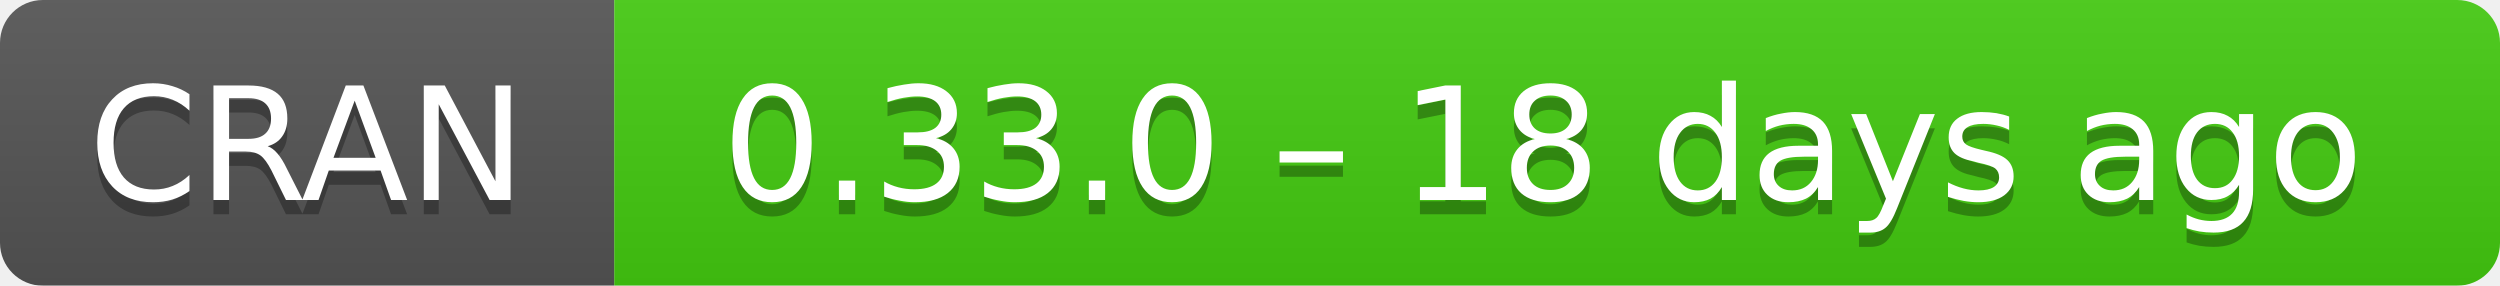
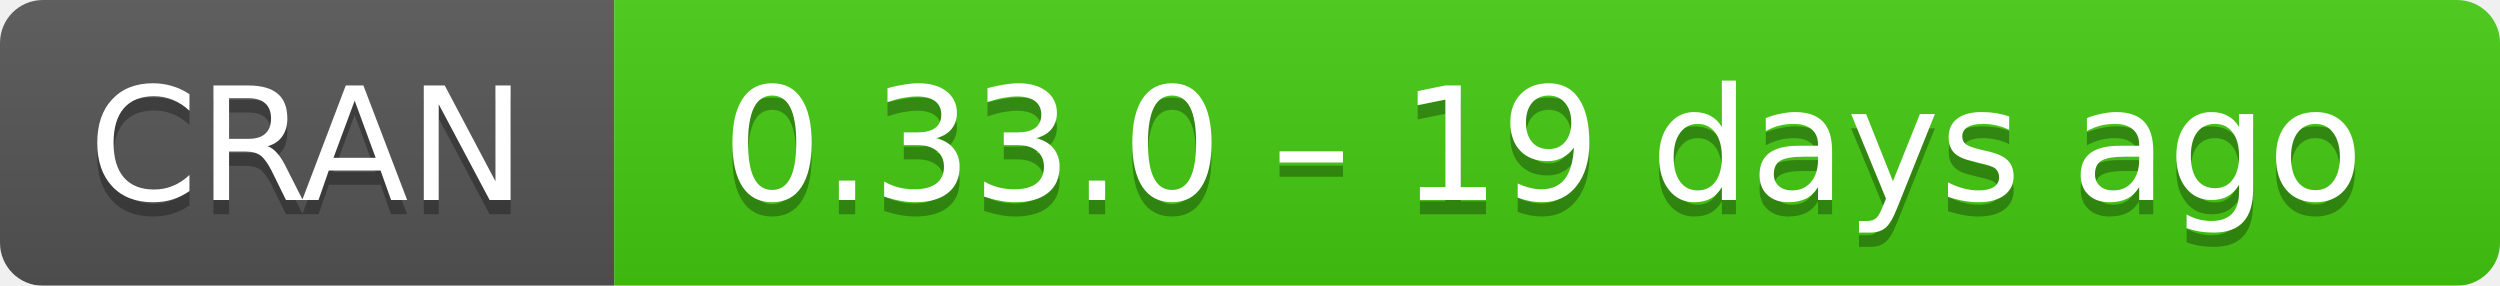
- <svg xmlns="http://www.w3.org/2000/svg" width="175" height="20" aria-label="CRAN 0.33.0 – 18 days ago">
+ <svg xmlns="http://www.w3.org/2000/svg" width="175" height="20" aria-label="CRAN 0.33.0 – 19 days ago">
  <linearGradient id="b" x2="0" y2="100%">
    <stop offset="0" stop-color="#bbb" stop-opacity=".1" />
    <stop offset="1" stop-opacity=".1" />
  </linearGradient>
  <mask id="a">
    <rect width="175" height="20" rx="3" fill="#fff" />
  </mask>
  <g mask="url(#a)">
    <path fill="#555" d="M0 0h43v20H0z" />
    <path fill="#4c1" d="M43 0h153v20H43z" />
    <path fill="url(#b)" d="M0 0h175v20H0z" />
  </g>
  <g fill="#fff" text-anchor="middle" font-family="DejaVu Sans,Verdana,Geneva,sans-serif" font-size="11">
    <text x="21.5" y="15" fill="#010101" fill-opacity=".3">
      CRAN
    </text>
    <text x="21.5" y="14">
      CRAN
    </text>
    <text x="108" y="15" fill="#010101" fill-opacity=".3">
-       0.33.0 – 18 days ago
+       0.33.0 – 19 days ago
    </text>
    <text x="108" y="14">
-       0.33.0 – 18 days ago
+       0.33.0 – 19 days ago
    </text>
  </g>
</svg>
